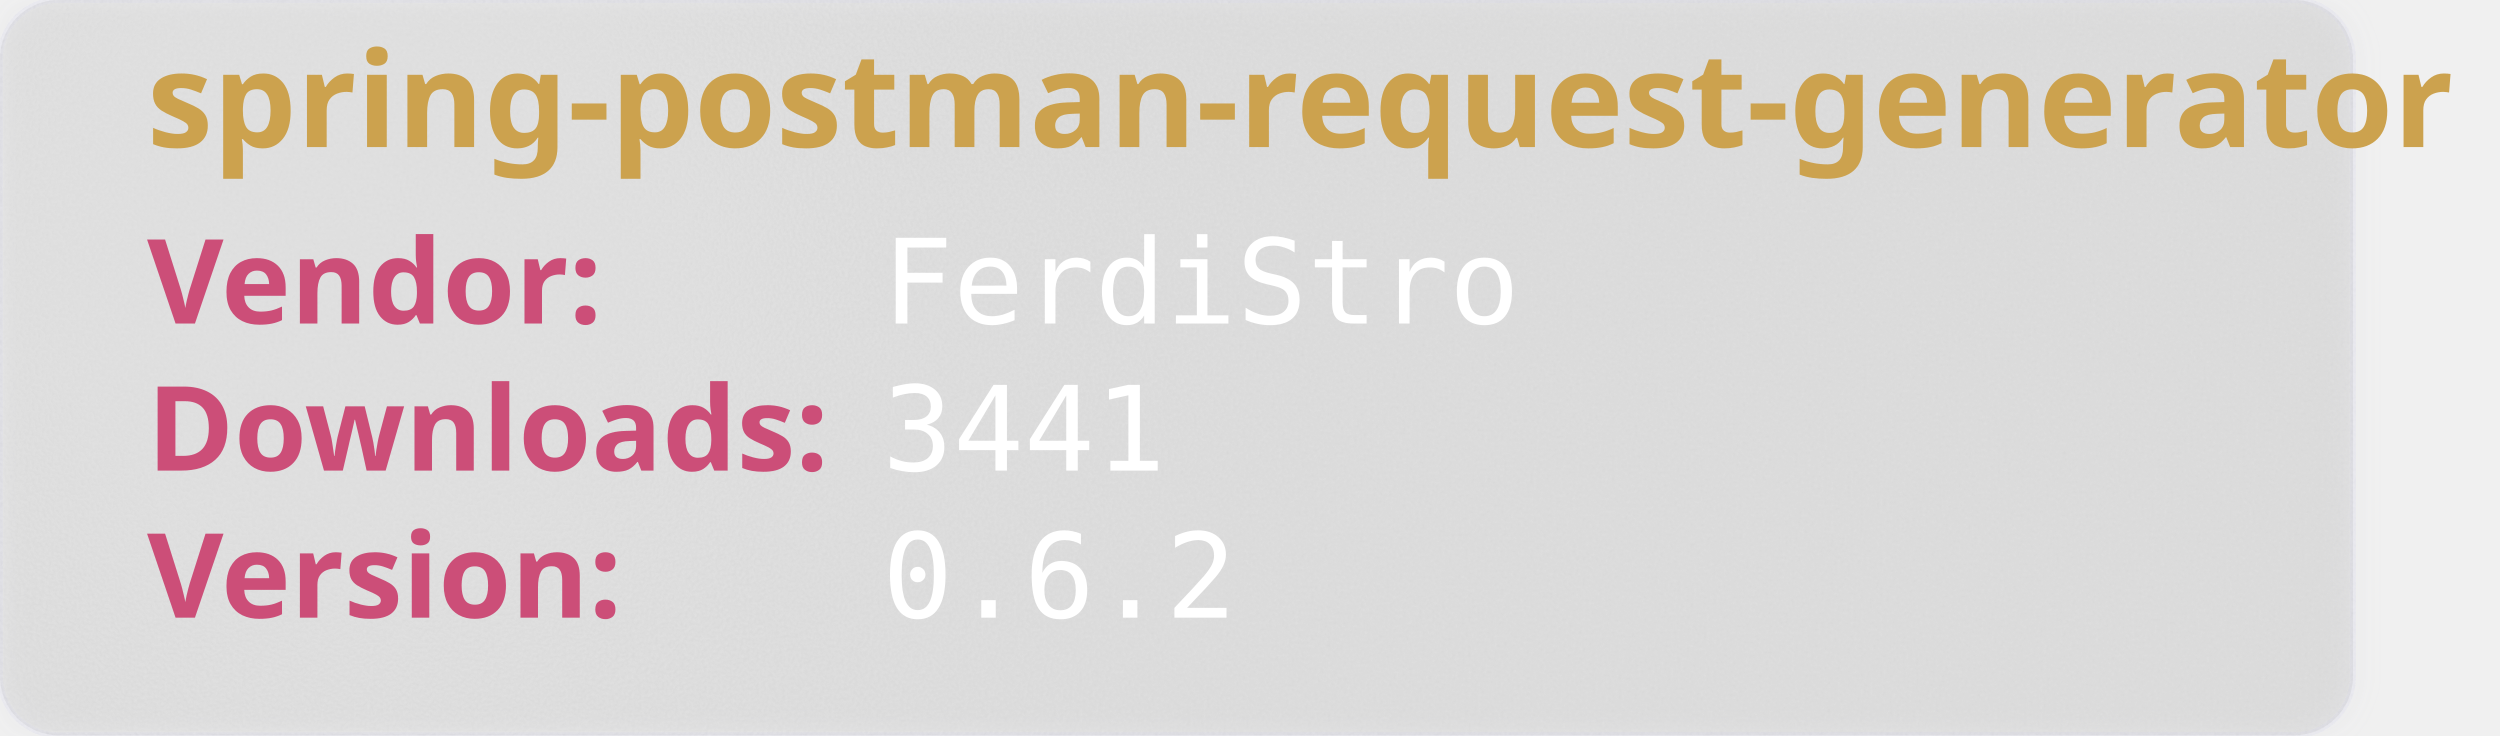
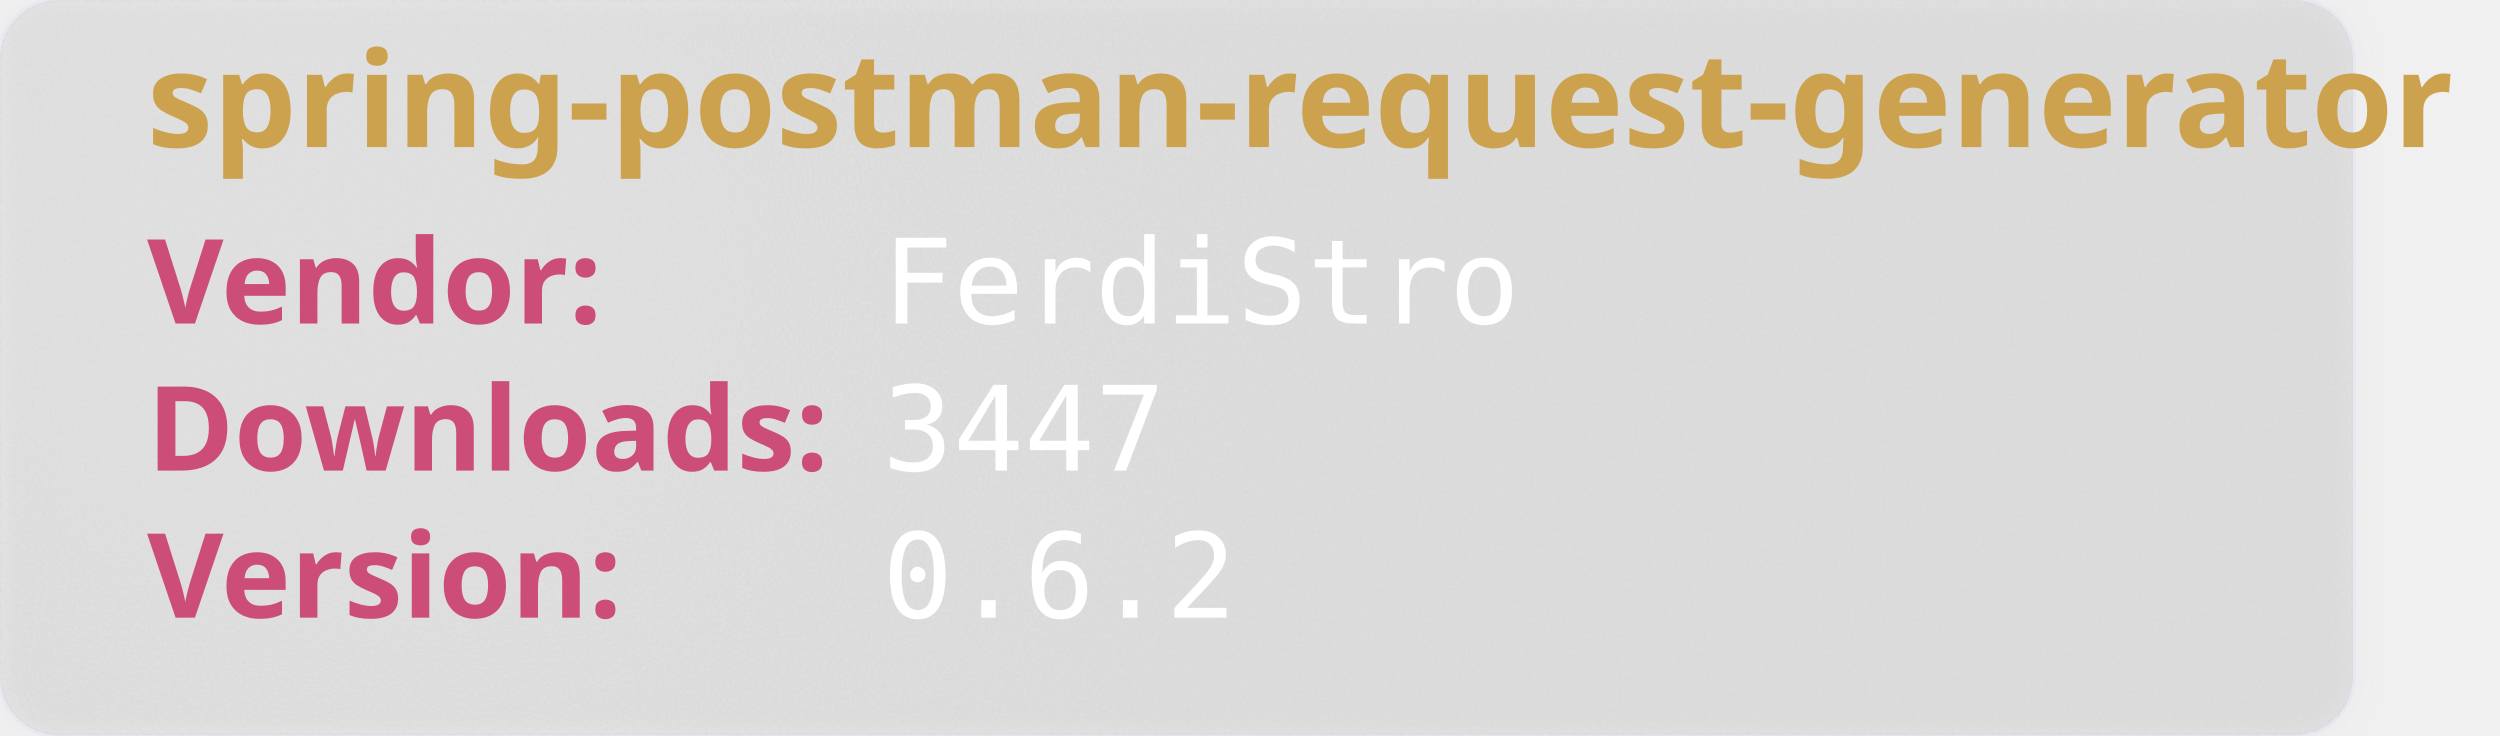
<svg xmlns="http://www.w3.org/2000/svg" width="850" height="250" viewBox="0 0 850 250" aria-hidden="true">
  <style>
        .heavy {
        font-weight: bold;
        font-family: "Orbitron", sans-serif;
        font-size: 2.5rem;
        }
    </style>
  <defs>
    <filter id="glass" x="-10%" y="-10%" width="120%" height="120%">
      <feGaussianBlur in="SourceGraphic" stdDeviation="4" result="blur" />
      <feTurbulence type="fractalNoise" baseFrequency="0.9" numOctaves="1" seed="3" result="noise" />
      <feColorMatrix type="saturate" values="0" in="noise" result="noiseGray" />
      <feComposite in="noiseGray" in2="SourceAlpha" operator="in" result="noiseClipped" />
      <feBlend in="blur" in2="noiseClipped" mode="overlay" result="glassBase" />
      <feSpecularLighting in="noiseClipped" surfaceScale="3" specularConstant="1.2" specularExponent="20" lighting-color="#ffffff" result="lightRaw">
        <fePointLight x="120" y="80" z="200" />
      </feSpecularLighting>
      <feComposite in="lightRaw" in2="SourceAlpha" operator="in" result="light" />
      <feBlend in="glassBase" in2="light" mode="screen" result="glassLit" />
      <feColorMatrix type="matrix" values="1 0 0 0 0                                0 1 0 0 0                                0 0 1 0 0                                0 0 0 0.55 0" in="glassLit" result="glassFinal" />
      <feMerge>
        <feMergeNode in="glassFinal" />
        <feMergeNode in="SourceGraphic" />
      </feMerge>
    </filter>
  </defs>
  <rect width="800" height="250" rx="20" fill="rgb(101,109,107, 0.1)" stroke-width="2" stroke="rgba(221, 221, 245, 0.2)" filter="url(#glass)" />
  <text class="heavy" font-family="monospace" x="50" y="50" fill="#CCA24E" font-size="45" style="test:bold">
        spring-postman-request-generator
    </text>
  <text class="heavy" font-family="monospace" x="50" y="110" fill="#CC4E78" font-size="40">
        Vendor:
    </text>
  <text font-family="monospace" x="300" y="110" fill="#fff" font-size="40">
       FerdiStro
    </text>
  <text class="heavy" font-family="monospace" x="50" y="160" fill="#CC4E78" font-size="40">
        Downloads:
    </text>
  <text font-family="monospace" x="300" y="160" fill="#fff" font-size="40">
-         3441
+         3447
    </text>
  <text class="heavy" font-family="monospace" x="50" y="210" fill="#CC4E78" font-size="40">
        Version:
    </text>
  <text font-family="monospace" x="300" y="210" fill="#fff" font-size="40">
      0.6.2
    </text>
</svg>
